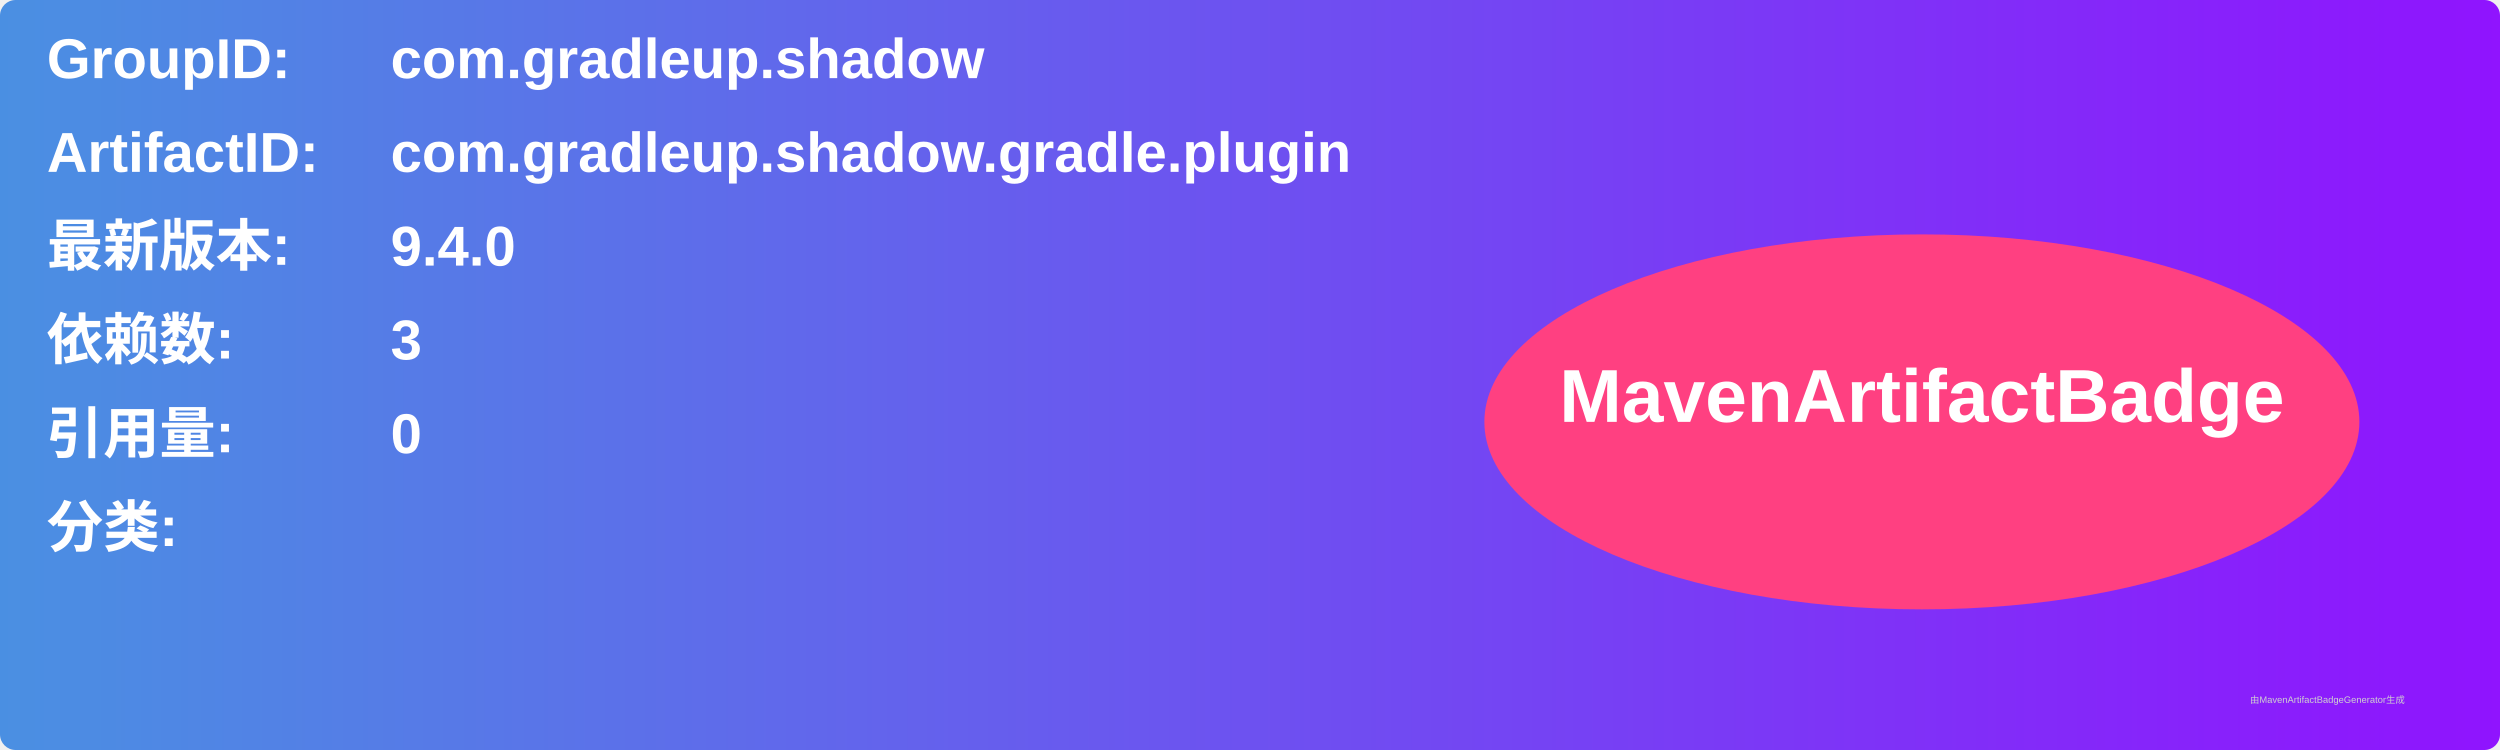
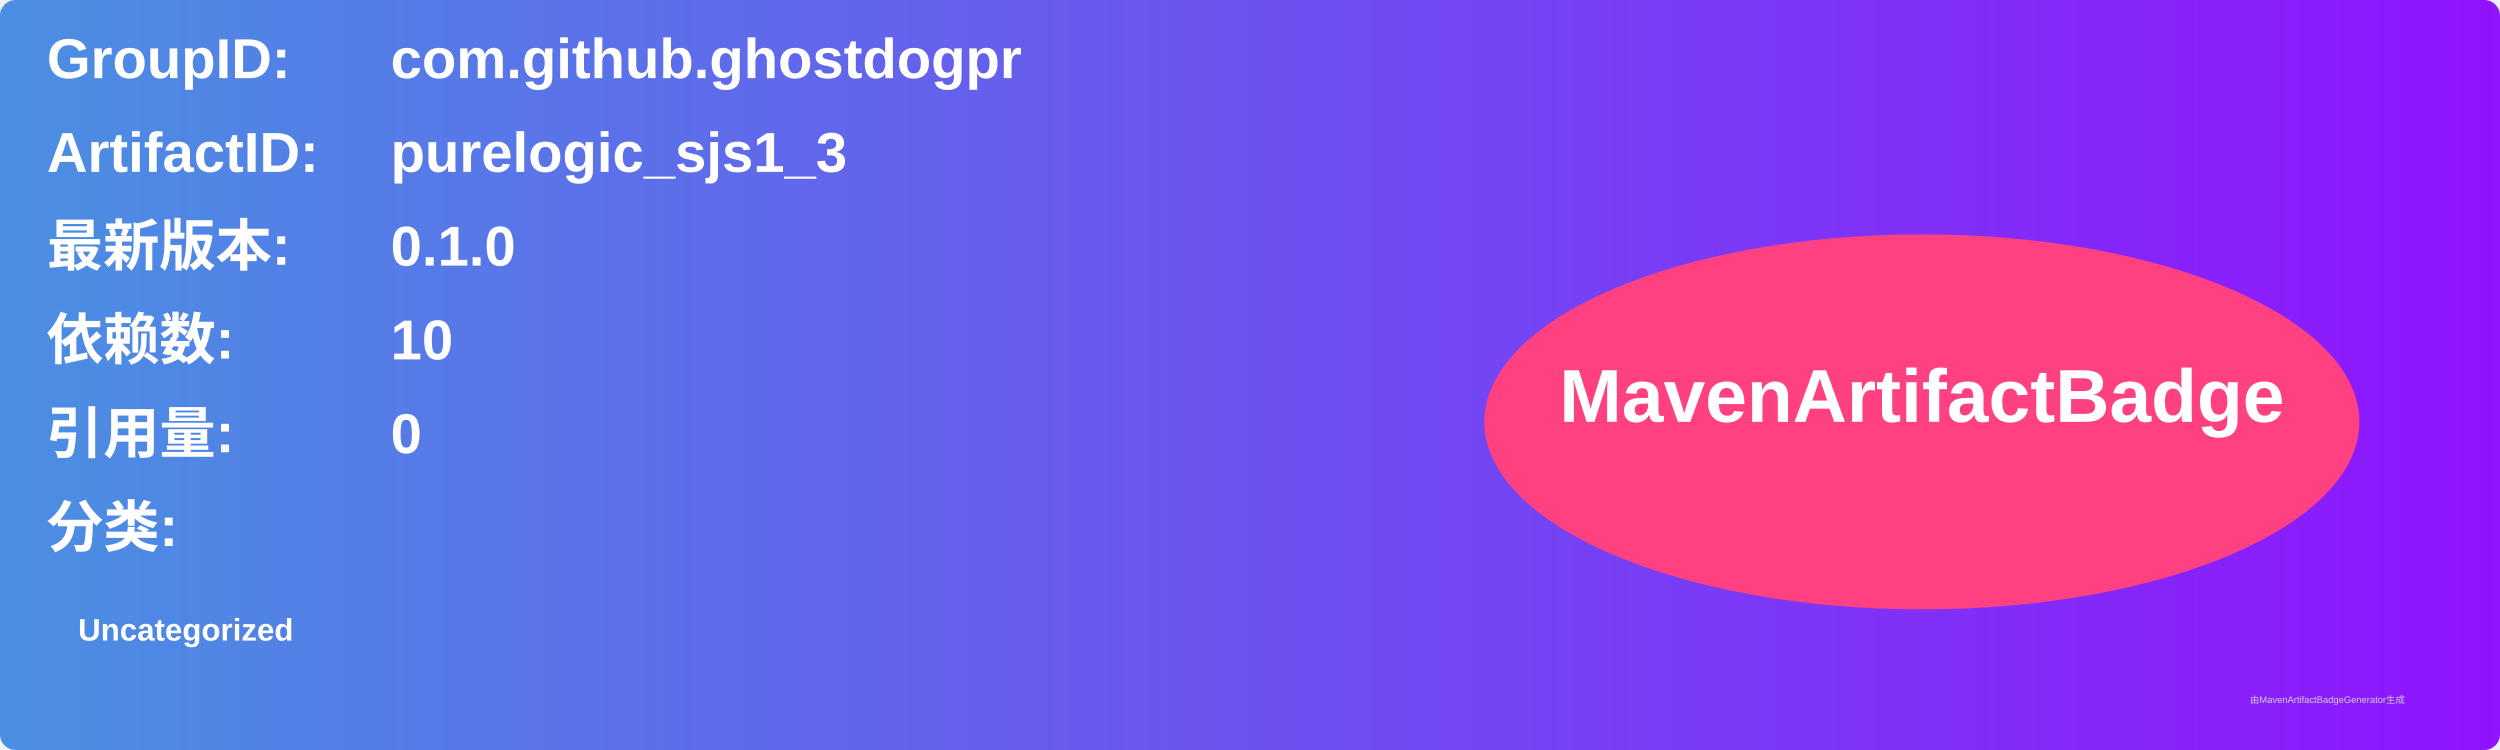
<svg xmlns="http://www.w3.org/2000/svg" width="800" height="240" viewBox="0 0 800 240">
  <linearGradient id="grad" x1="0%" y1="0%" x2="100%" y2="0%">
    <stop offset="0%" stop-color="#4a90e2" />
    <stop offset="100%" stop-color="#9013fe" />
  </linearGradient>
  <rect width="100%" height="100%" rx="5" ry="5" fill="url(#grad)" />
  <g transform="translate(15, 15)">
    <text x="0" y="10" font-family="Arial" font-size="18" fill="white" font-weight="bold" width="260">GroupID:</text>
-     <text x="110" y="10" font-family="Arial" font-size="18" fill="white" font-weight="bold" width="460">com.gradleup.shadow</text>
+     <text x="110" y="10" font-family="Arial" font-size="18" fill="white" font-weight="bold" width="460">com.github.ghostdogpr</text>
    <text x="0" y="40" font-family="Arial" font-size="18" fill="white" font-weight="bold" width="260">ArtifactID:</text>
-     <text x="110" y="40" font-family="Arial" font-size="18" fill="white" font-weight="bold" width="460">com.gradleup.shadow.gradle.plugin</text>
+     <text x="110" y="40" font-family="Arial" font-size="18" fill="white" font-weight="bold" width="460">purelogic_sjs1_3</text>
    <text x="0" y="70" font-family="Arial" font-size="18" fill="white" font-weight="bold">最新版本:</text>
    <text x="110" y="70" font-family="Arial" font-size="18" fill="white" font-weight="bold">
-       <tspan font-weight="bold">9.4.0</tspan>
+       <tspan font-weight="bold">0.1.0</tspan>
    </text>
    <text x="0" y="100" font-family="Arial" font-size="18" fill="white" font-weight="bold">依赖数: </text>
    <text x="110" y="100" font-family="Arial" font-size="18" fill="white">
-       <tspan font-weight="bold">3</tspan>
+       <tspan font-weight="bold">10</tspan>
    </text>
    <text x="0" y="130" font-family="Arial" font-size="18" fill="white" font-weight="bold">引用量: </text>
    <text x="110" y="130" font-family="Arial" font-size="18" fill="white">
      <tspan font-weight="bold">0</tspan>
    </text>
    <text x="0" y="160" font-family="Arial" font-size="18" fill="white" font-weight="bold">分类:</text>
    <text x="10" y="190" font-family="Arial" font-size="10" fill="white">
-       <tspan font-weight="bold" />
+       <tspan font-weight="bold">Uncategorized</tspan>
    </text>
    <ellipse cx="600" cy="120" rx="140" ry="60" fill="#ff4081" />
    <text x="600" y="120" text-anchor="middle" font-family="Arial" font-size="24" fill="white" font-weight="bold">MavenArtifactBadge</text>
  </g>
  <text x="720" y="225" font-family="Arial" font-size="3" fill="#d0d0d0">由MavenArtifactBadgeGenerator生成</text>
</svg>
